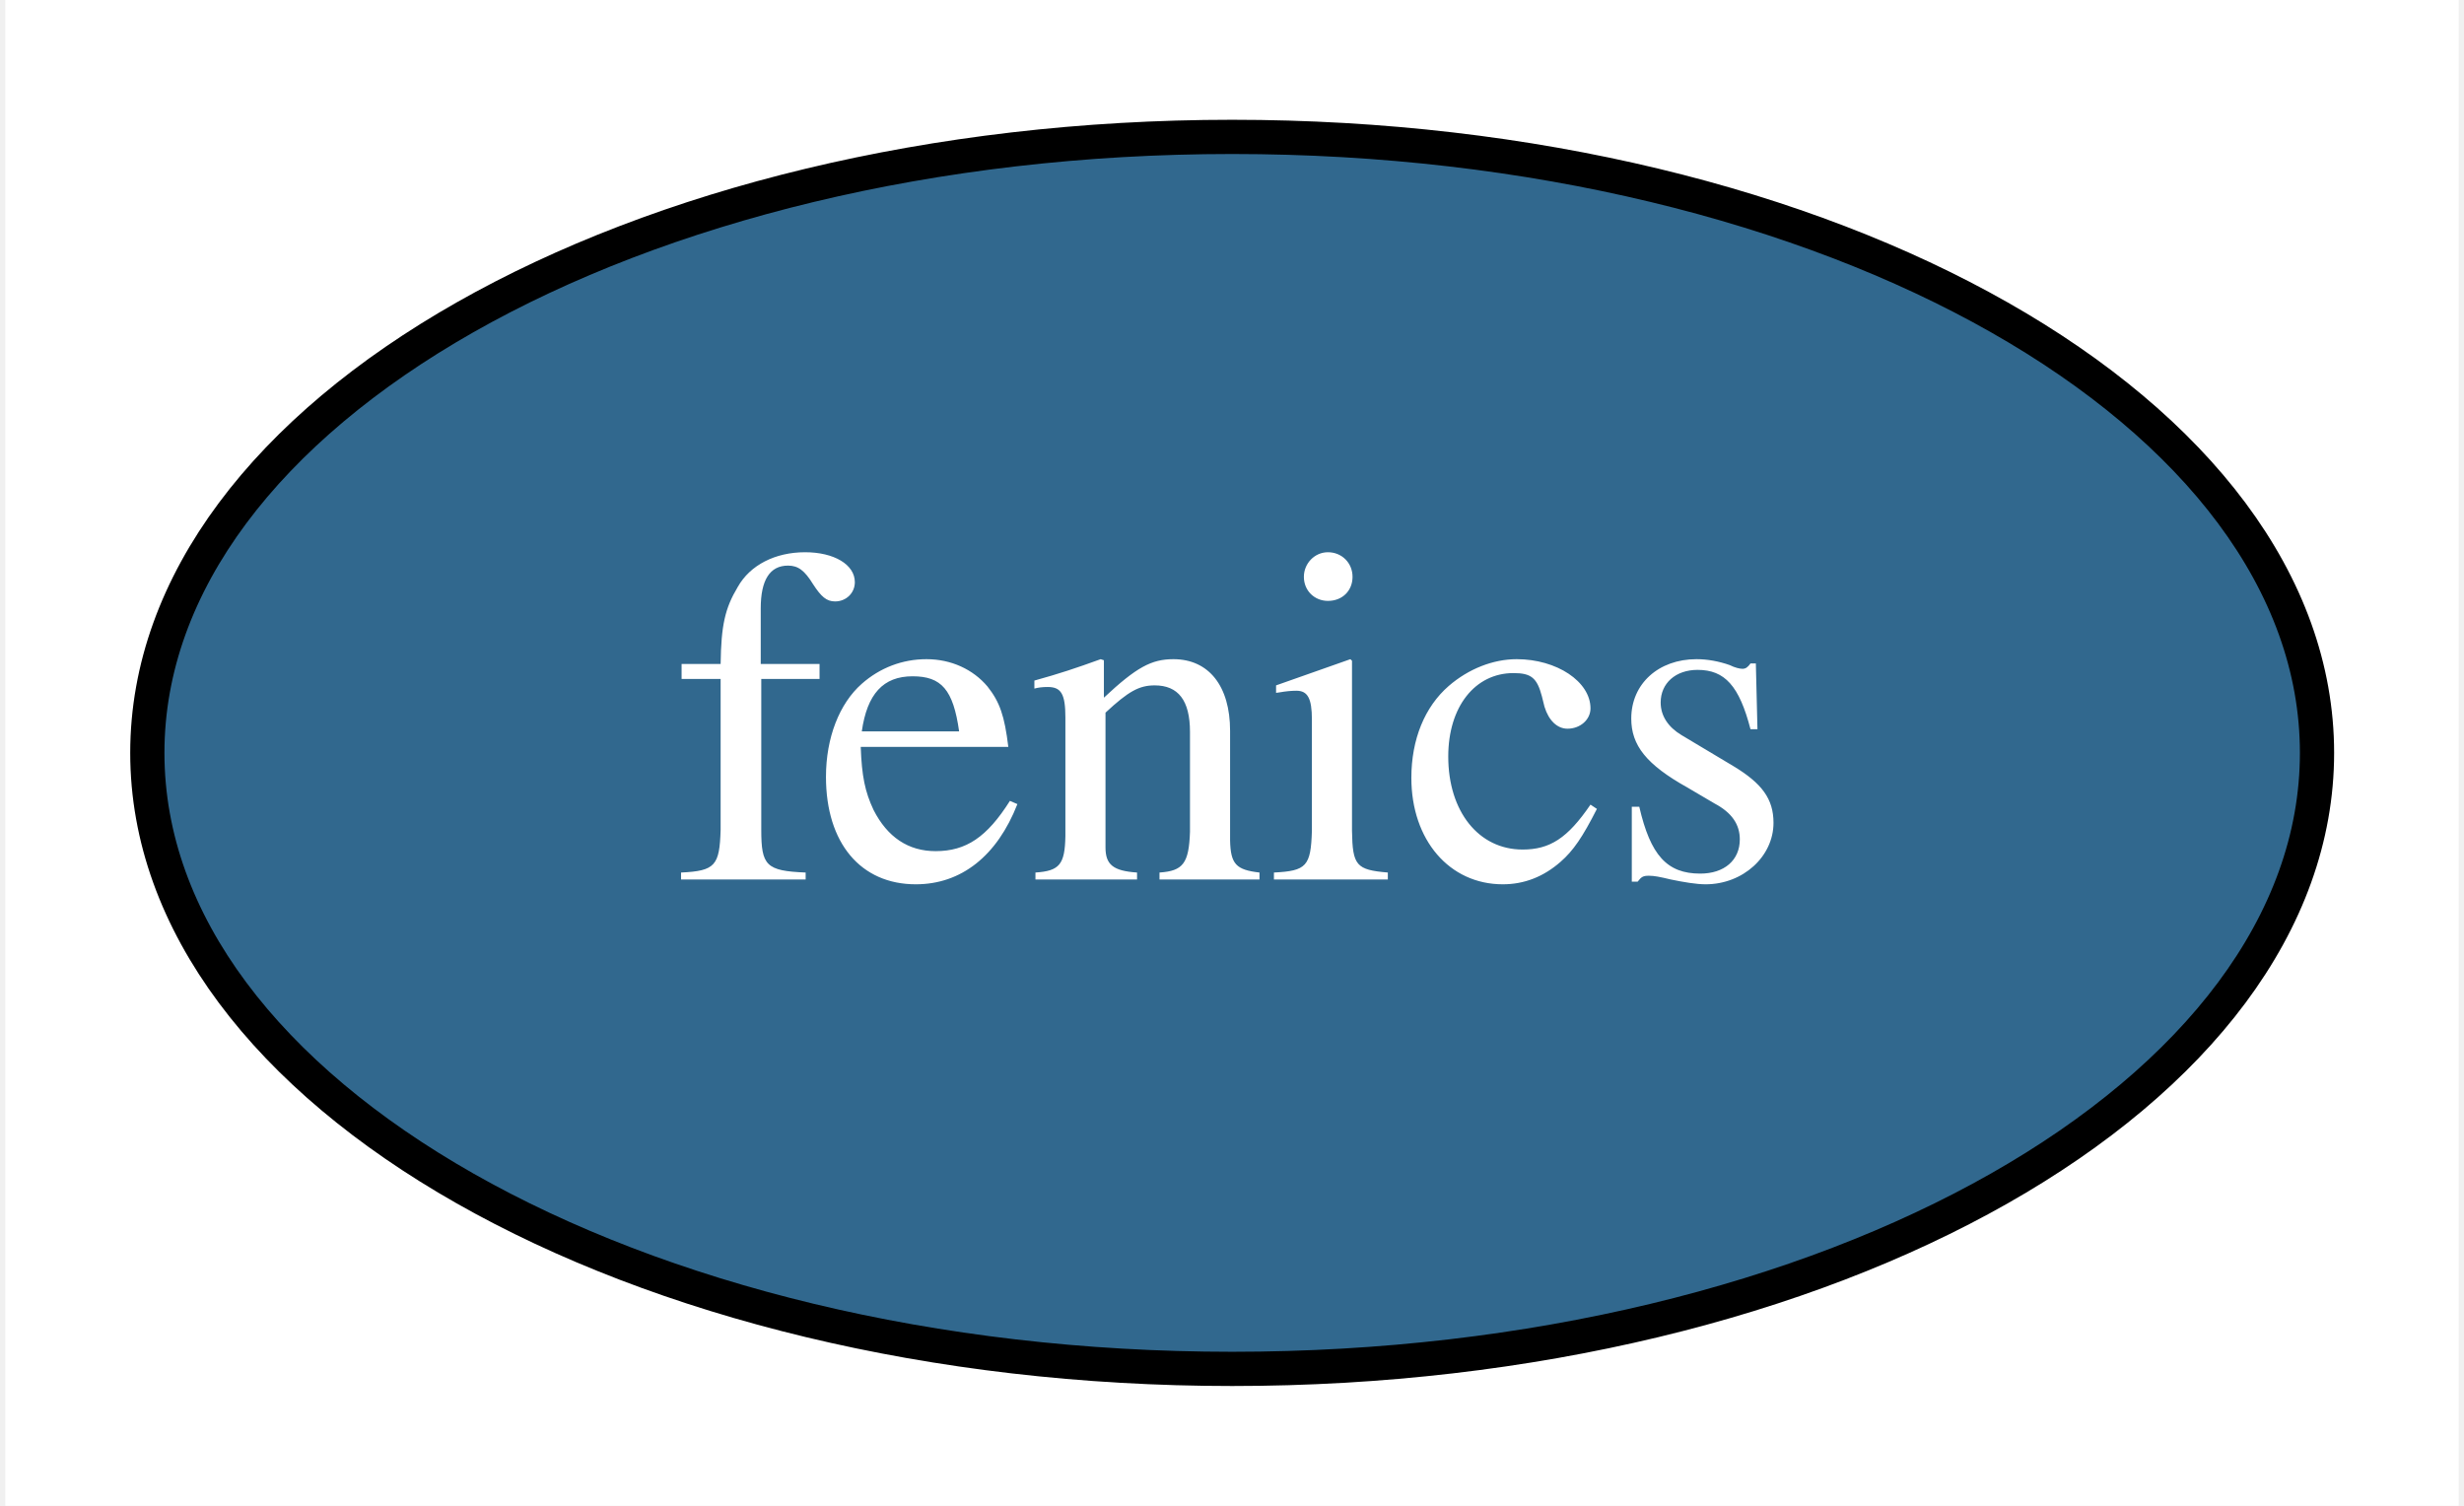
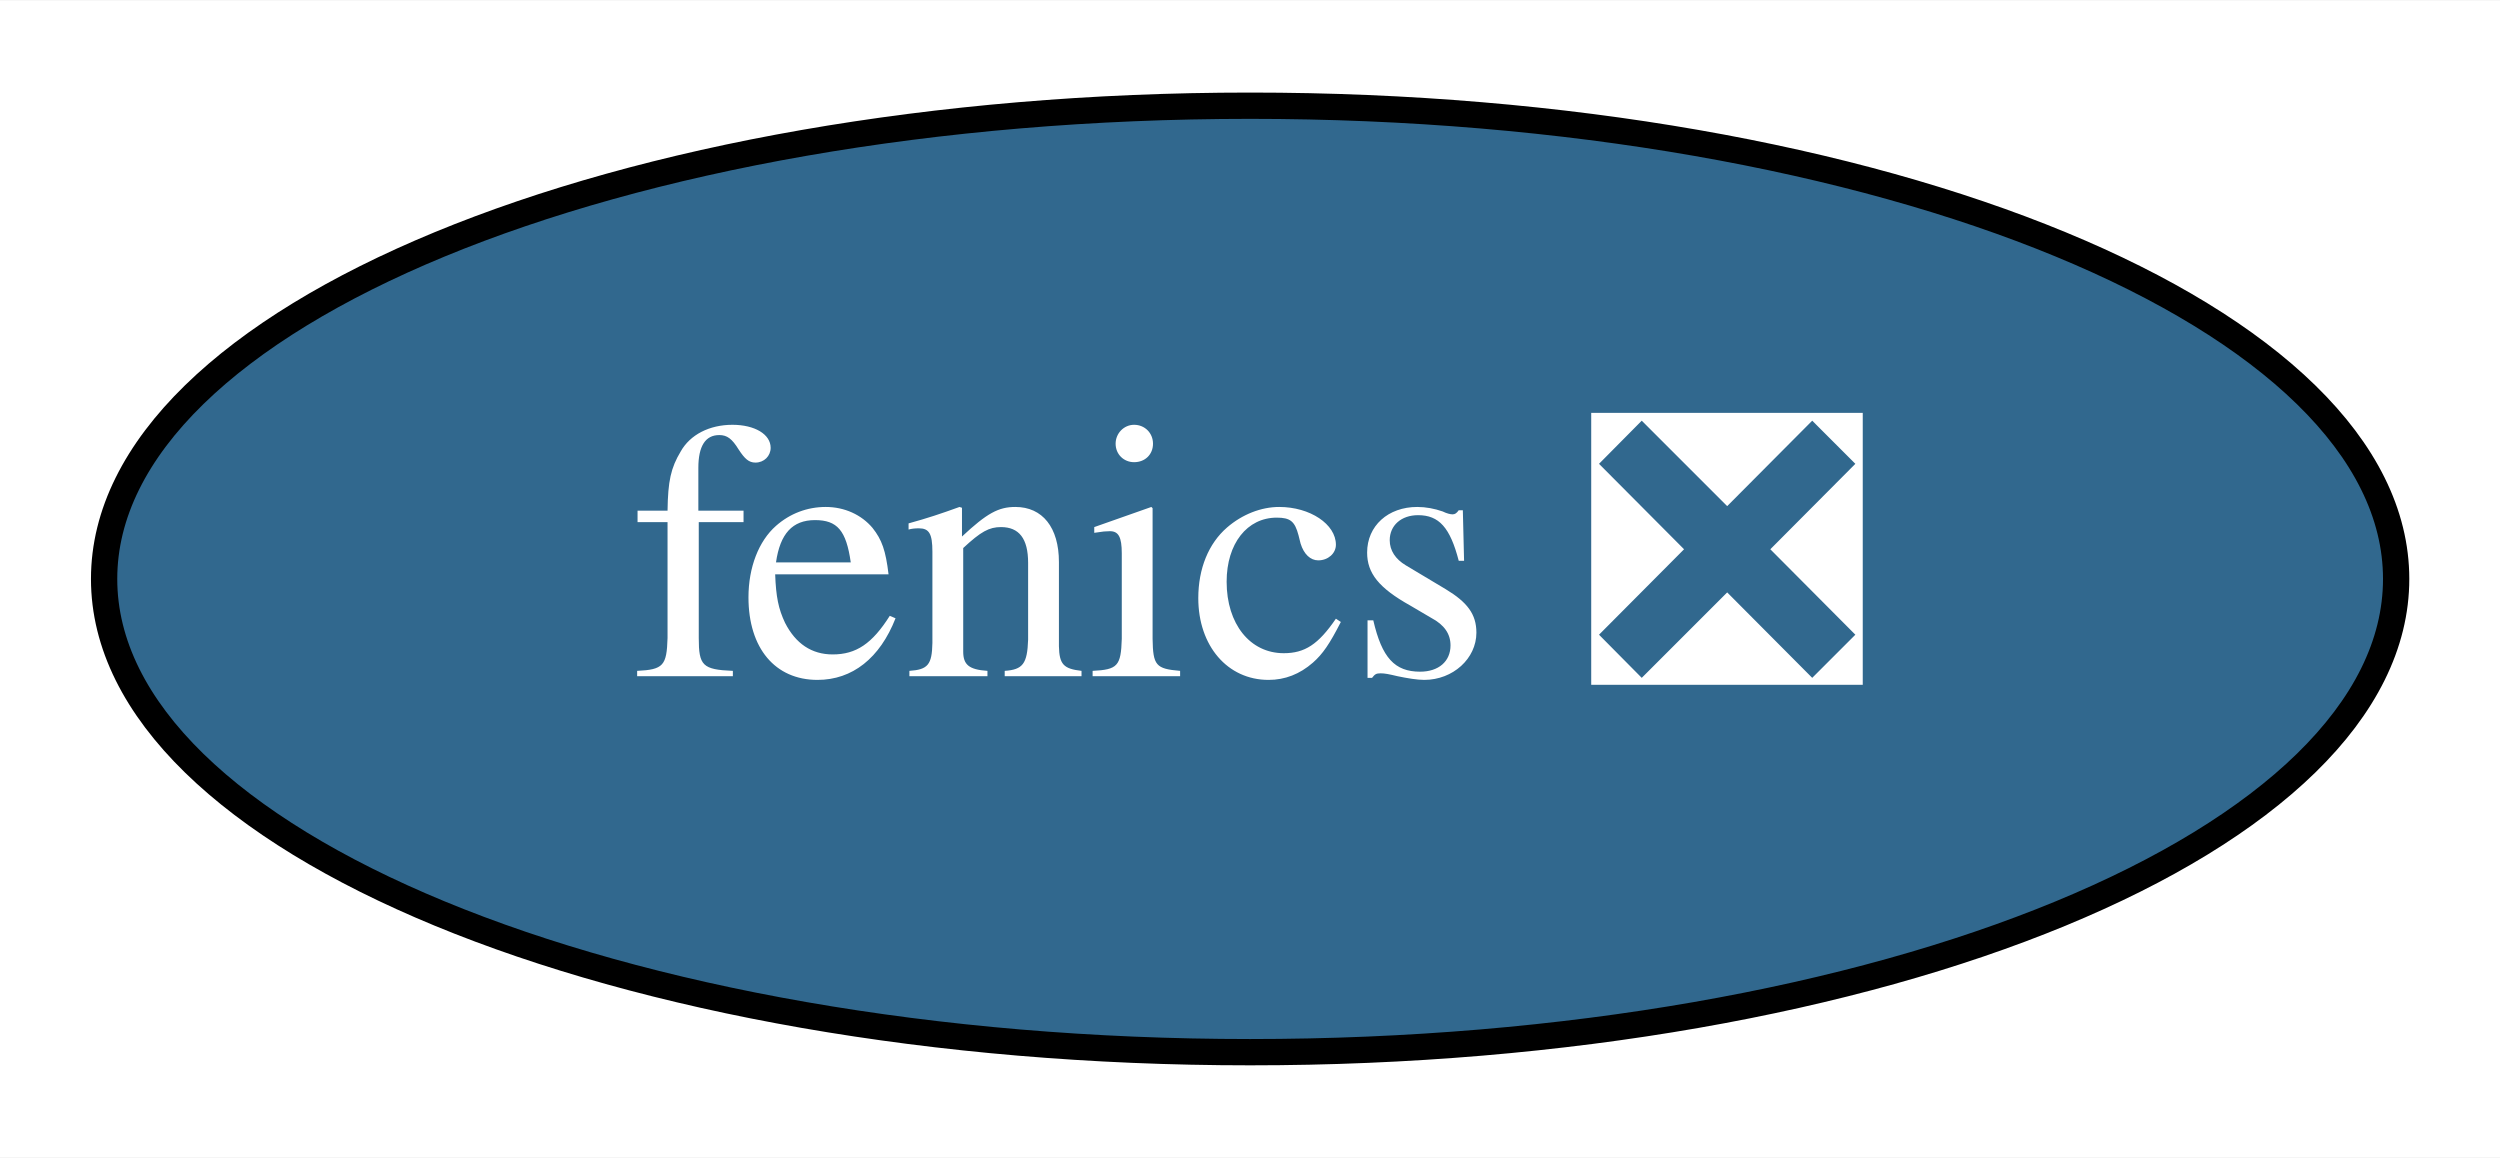
- <svg xmlns="http://www.w3.org/2000/svg" xmlns:xlink="http://www.w3.org/1999/xlink" width="72pt" height="44pt" viewBox="0.00 0.00 71.69 44.00">
+ <svg xmlns="http://www.w3.org/2000/svg" xmlns:xlink="http://www.w3.org/1999/xlink" width="95pt" height="44pt" viewBox="0.00 0.00 95.09 44.00">
  <g id="graph0" class="graph" transform="scale(1 1) rotate(0) translate(4 40)">
-     <polygon fill="white" stroke="transparent" points="-4,4 -4,-40 67.69,-40 67.69,4 -4,4" />
+     <polygon fill="white" stroke="transparent" points="-4,4 -4,-40 91.09,-40 91.09,4 -4,4" />
    <g id="node1" class="node">
      <g id="a_node1">
-         <a xlink:href="https://github.com/conda-forge/fenics-feedstock/pull/110" xlink:title="fenics">
-           <ellipse fill="#31688e" stroke="black" cx="31.85" cy="-18" rx="31.7" ry="18" />
-           <text text-anchor="middle" x="31.85" y="-14.3" font-family="Times,serif" font-size="14.00" fill="white">fenics</text>
+         <a xlink:href="https://github.com/conda-forge/fenics-feedstock/pull/110" xlink:title="fenics ❎">
+           <ellipse fill="#31688e" stroke="black" cx="43.55" cy="-18" rx="43.59" ry="18" />
+           <text text-anchor="middle" x="43.55" y="-14.3" font-family="Times,serif" font-size="14.00" fill="white">fenics ❎</text>
        </a>
      </g>
    </g>
  </g>
</svg>
